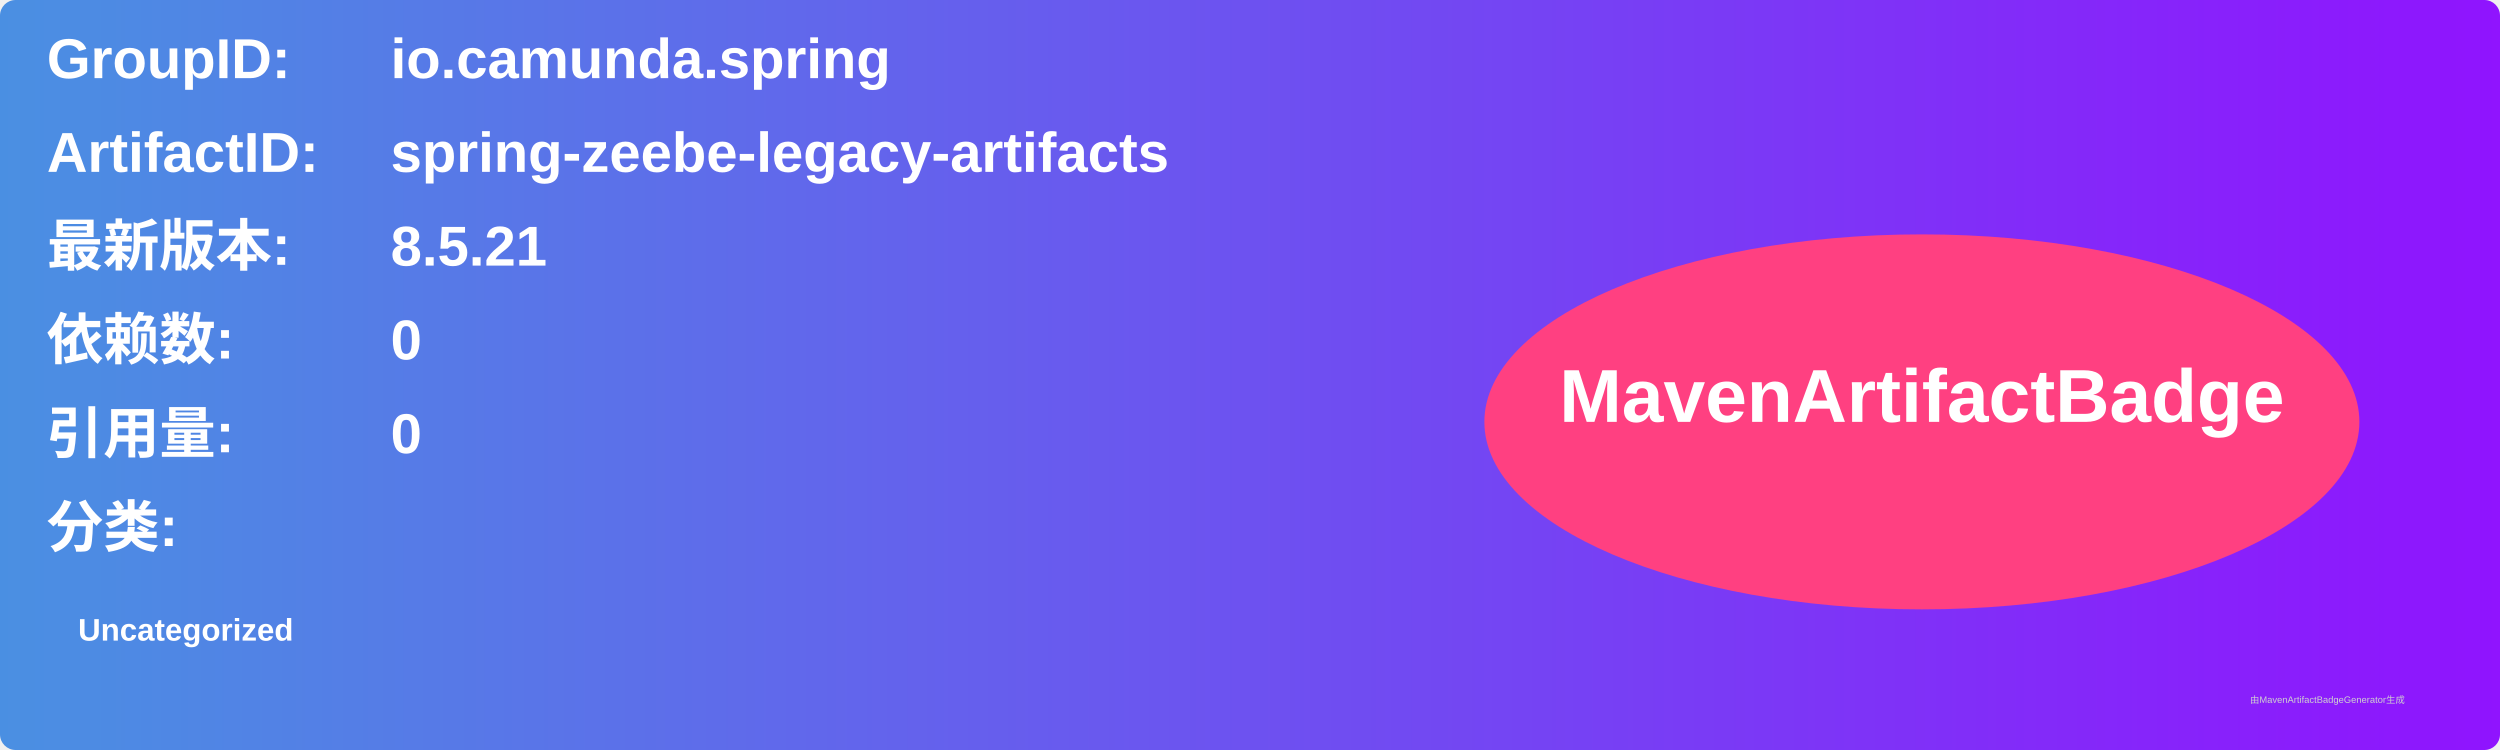
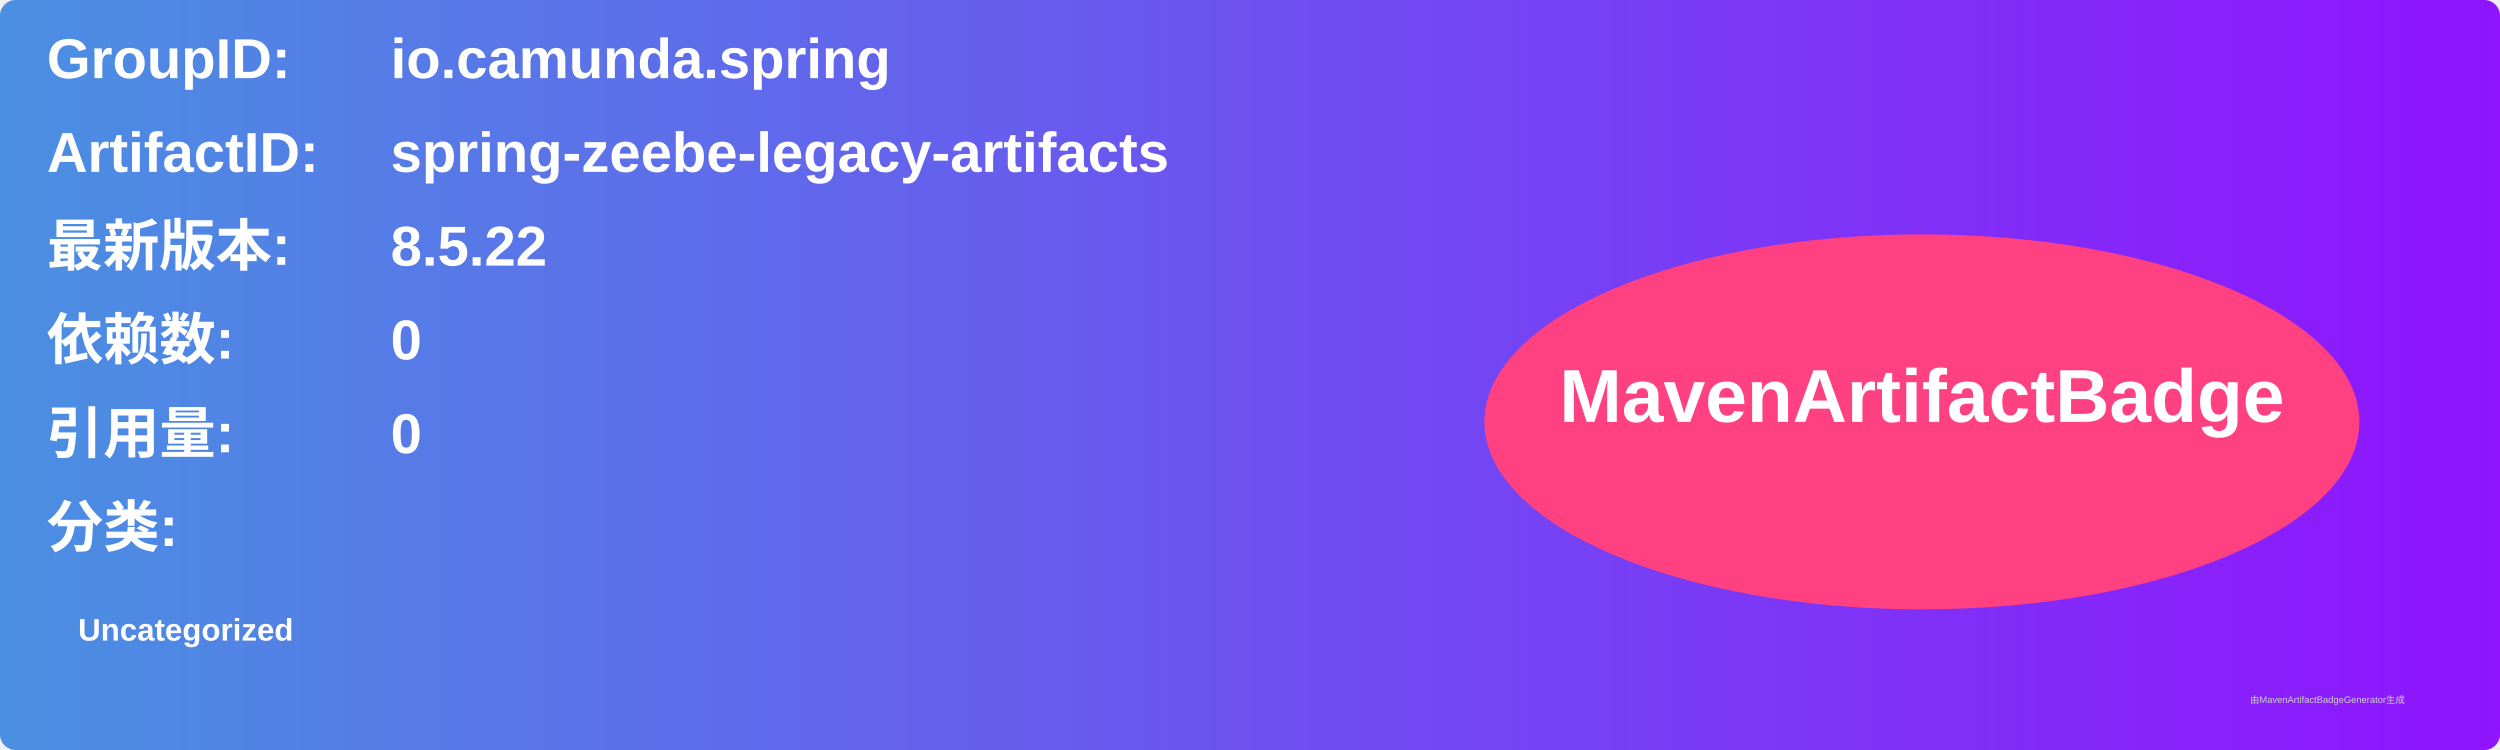
<svg xmlns="http://www.w3.org/2000/svg" width="800" height="240" viewBox="0 0 800 240">
  <linearGradient id="grad" x1="0%" y1="0%" x2="100%" y2="0%">
    <stop offset="0%" stop-color="#4a90e2" />
    <stop offset="100%" stop-color="#9013fe" />
  </linearGradient>
  <rect width="100%" height="100%" rx="5" ry="5" fill="url(#grad)" />
  <g transform="translate(15, 15)">
    <text x="0" y="10" font-family="Arial" font-size="18" fill="white" font-weight="bold" width="260">GroupID:</text>
    <text x="110" y="10" font-family="Arial" font-size="18" fill="white" font-weight="bold" width="460">io.camunda.spring</text>
    <text x="0" y="40" font-family="Arial" font-size="18" fill="white" font-weight="bold" width="260">ArtifactID:</text>
    <text x="110" y="40" font-family="Arial" font-size="18" fill="white" font-weight="bold" width="460">spring-zeebe-legacy-artifacts</text>
    <text x="0" y="70" font-family="Arial" font-size="18" fill="white" font-weight="bold">最新版本:</text>
    <text x="110" y="70" font-family="Arial" font-size="18" fill="white" font-weight="bold">
-       <tspan font-weight="bold">8.5.21</tspan>
+       <tspan font-weight="bold">8.5.22</tspan>
    </text>
    <text x="0" y="100" font-family="Arial" font-size="18" fill="white" font-weight="bold">依赖数: </text>
    <text x="110" y="100" font-family="Arial" font-size="18" fill="white">
      <tspan font-weight="bold">0</tspan>
    </text>
    <text x="0" y="130" font-family="Arial" font-size="18" fill="white" font-weight="bold">引用量: </text>
    <text x="110" y="130" font-family="Arial" font-size="18" fill="white">
      <tspan font-weight="bold">0</tspan>
    </text>
    <text x="0" y="160" font-family="Arial" font-size="18" fill="white" font-weight="bold">分类:</text>
    <text x="10" y="190" font-family="Arial" font-size="10" fill="white">
      <tspan font-weight="bold">Uncategorized</tspan>
    </text>
    <ellipse cx="600" cy="120" rx="140" ry="60" fill="#ff4081" />
    <text x="600" y="120" text-anchor="middle" font-family="Arial" font-size="24" fill="white" font-weight="bold">MavenArtifactBadge</text>
  </g>
  <text x="720" y="225" font-family="Arial" font-size="3" fill="#d0d0d0">由MavenArtifactBadgeGenerator生成</text>
</svg>
